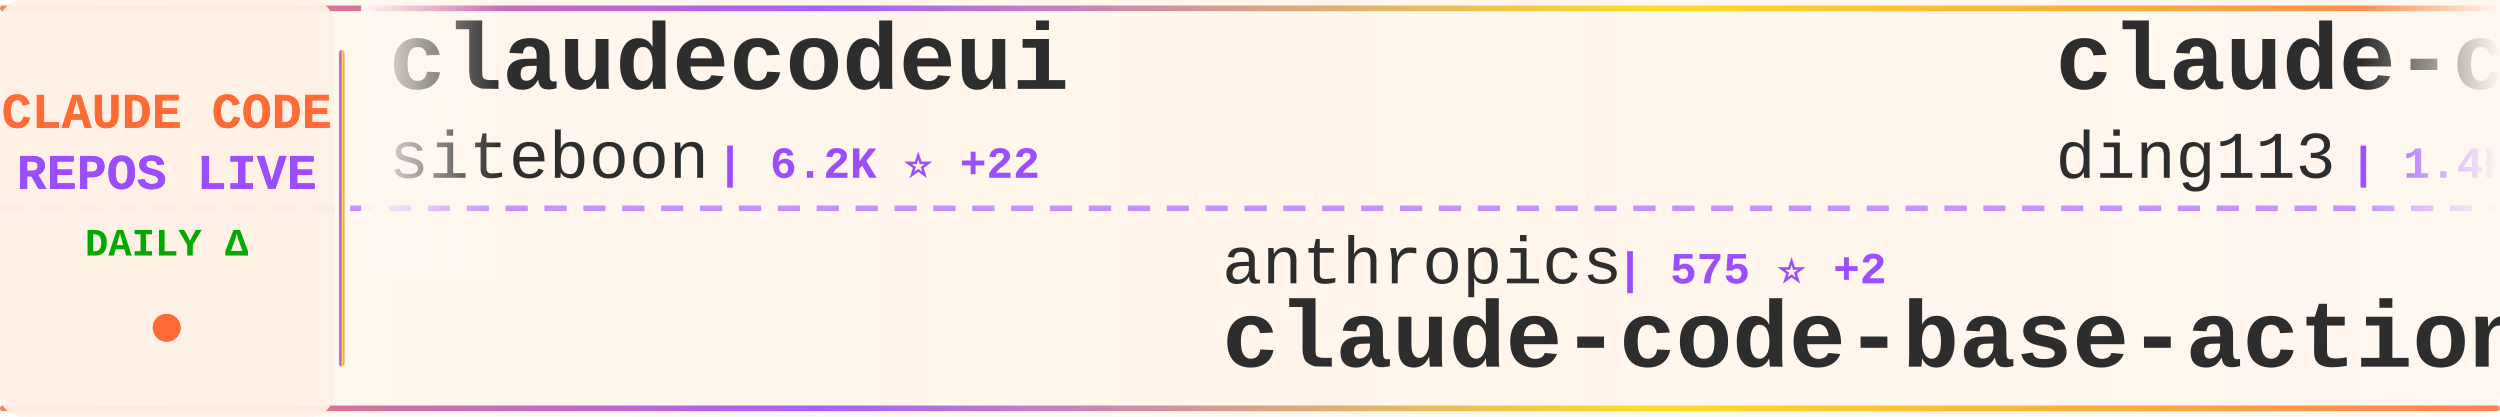
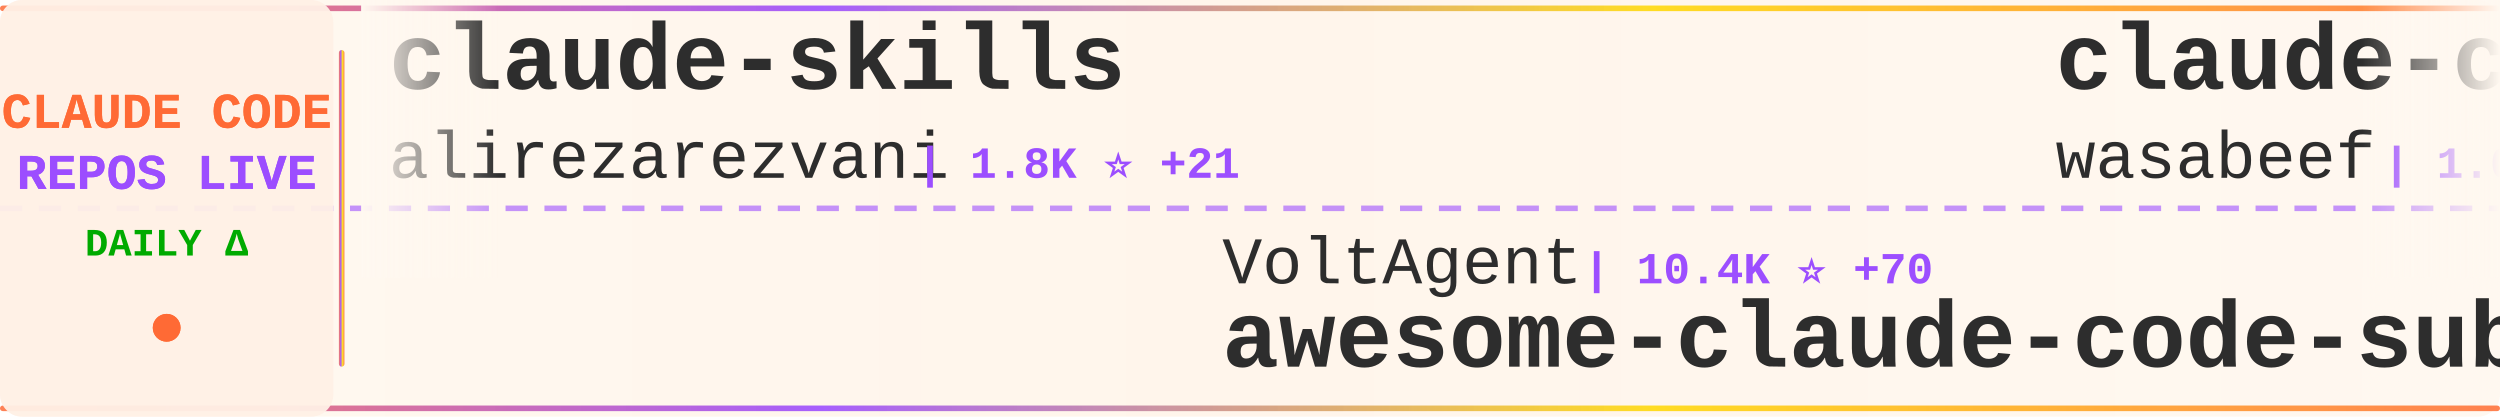
<svg xmlns="http://www.w3.org/2000/svg" width="900" height="150">
  <defs>
    <linearGradient id="tickerBg" x1="0%" y1="0%" x2="100%" y2="0%">
      <stop offset="0%" style="stop-color:#fff8f0;stop-opacity:0.98" />
      <stop offset="50%" style="stop-color:#fff5eb;stop-opacity:1" />
      <stop offset="100%" style="stop-color:#fff8f0;stop-opacity:0.98" />
    </linearGradient>
    <linearGradient id="borderGrad" x1="0%" y1="0%" x2="100%" y2="0%">
      <stop offset="0%" style="stop-color:#FF6B35;stop-opacity:0.85">
        <animate attributeName="stop-opacity" values="0.85;1;0.85" dur="2s" repeatCount="indefinite" />
      </stop>
      <stop offset="33%" style="stop-color:#9C4EFF;stop-opacity:0.9">
        <animate attributeName="stop-opacity" values="0.9;1;0.9" dur="2.2s" repeatCount="indefinite" />
      </stop>
      <stop offset="66%" style="stop-color:#FFD700;stop-opacity:0.85">
        <animate attributeName="stop-opacity" values="0.85;1;0.85" dur="1.8s" repeatCount="indefinite" />
      </stop>
      <stop offset="100%" style="stop-color:#FF6B35;stop-opacity:0.85">
        <animate attributeName="stop-opacity" values="0.85;1;0.85" dur="2s" repeatCount="indefinite" />
      </stop>
    </linearGradient>
    <filter id="textGlow">
      <feGaussianBlur stdDeviation="0.15" result="coloredBlur" />
      <feMerge>
        <feMergeNode in="coloredBlur" />
        <feMergeNode in="SourceGraphic" />
      </feMerge>
    </filter>
    <filter id="metricGlow">
      <feGaussianBlur stdDeviation="0.2" result="coloredBlur" />
      <feMerge>
        <feMergeNode in="coloredBlur" />
        <feMergeNode in="SourceGraphic" />
      </feMerge>
    </filter>
    <linearGradient id="leftFade" x1="0%" y1="0%" x2="100%" y2="0%">
      <stop offset="0%" style="stop-color:#fff8f0;stop-opacity:1" />
      <stop offset="100%" style="stop-color:#fff8f0;stop-opacity:0" />
    </linearGradient>
    <linearGradient id="rightFade" x1="0%" y1="0%" x2="100%" y2="0%">
      <stop offset="0%" style="stop-color:#fff8f0;stop-opacity:0" />
      <stop offset="100%" style="stop-color:#fff8f0;stop-opacity:1" />
    </linearGradient>
  </defs>
  <rect width="900" height="150" fill="url(#tickerBg)" rx="8" />
  <rect x="0" y="2" width="900" height="2" fill="url(#borderGrad)" rx="1" />
  <rect x="0" y="146" width="900" height="2" fill="url(#borderGrad)" rx="1" />
  <line x1="0" y1="75" x2="900" y2="75" stroke="#9C4EFF" stroke-width="2" stroke-dasharray="8 6" opacity="0.6" />
  <rect x="0" y="0" width="120" height="150" fill="#fff0e6" opacity="0.95" rx="8" />
  <text x="60" y="46" font-family="'Courier New', monospace" font-size="18" font-weight="bold" fill="#FF6B35" text-anchor="middle" filter="url(#textGlow)">
    CLAUDE CODE
  </text>
  <text x="60" y="68" font-family="'Courier New', monospace" font-size="18" font-weight="bold" fill="#9C4EFF" text-anchor="middle" filter="url(#textGlow)">
    REPOS LIVE
  </text>
  <text x="60" y="92" font-family="'Courier New', monospace" font-size="14" font-weight="bold" fill="#00aa00" text-anchor="middle">
    DAILY Δ
  </text>
  <circle cx="60" cy="118" r="5" fill="#FF6B35" filter="url(#metricGlow)">
    <animate attributeName="r" values="4;6;4" dur="1.5s" repeatCount="indefinite" />
    <animate attributeName="opacity" values="0.6;1;0.6" dur="1.5s" repeatCount="indefinite" />
  </circle>
  <rect x="122" y="18" width="2" height="114" fill="url(#borderGrad)" rx="1" />
  <clipPath id="tickerClip">
    <rect x="130" y="0" width="770" height="150" />
  </clipPath>
  <g clip-path="url(#tickerClip)">
    <g id="tickerItems">
      <animateTransform attributeName="transform" attributeType="XML" type="translate" from="0 0" to="-3000 0" dur="54s" repeatCount="indefinite" />
      <g transform="translate(0, 0)">
-         <text x="140" y="32" font-family="'Courier New', monospace" font-size="34" font-weight="bold" fill="#2d2d2d">claudecodeui</text>
-         <text x="140" y="64" font-family="'Courier New', monospace" font-size="24" font-weight="normal" fill="#2d2d2d" opacity="1.0">siteboon</text>
-         <text x="258" y="64" font-family="'Courier New', monospace" font-size="16" font-weight="bold" fill="#9C4EFF"> | 6.2K ⭐ +22</text>
+         <text x="140" y="32" font-family="'Courier New', monospace" font-size="34" font-weight="bold" fill="#2d2d2d">claude-skills</text>
+         <text x="140" y="64" font-family="'Courier New', monospace" font-size="24" font-weight="normal" fill="#2d2d2d" opacity="1.0">alirezarezvani</text>
+         <text x="330" y="64" font-family="'Courier New', monospace" font-size="16" font-weight="bold" fill="#9C4EFF"> | 1.8K ⭐ +21</text>
      </g>
      <g transform="translate(300, 0)">
-         <text x="140" y="102" font-family="'Courier New', monospace" font-size="24" font-weight="normal" fill="#2d2d2d" opacity="1.0">anthropics</text>
-         <text x="282" y="102" font-family="'Courier New', monospace" font-size="16" font-weight="bold" fill="#9C4EFF"> | 575 ⭐ +2</text>
-         <text x="140" y="132" font-family="'Courier New', monospace" font-size="34" font-weight="bold" fill="#2d2d2d">claude-code-base-action</text>
+         <text x="140" y="102" font-family="'Courier New', monospace" font-size="24" font-weight="normal" fill="#2d2d2d" opacity="1.0">VoltAgent</text>
+         <text x="270" y="102" font-family="'Courier New', monospace" font-size="16" font-weight="bold" fill="#9C4EFF"> | 10.4K ⭐ +70</text>
+         <text x="140" y="132" font-family="'Courier New', monospace" font-size="34" font-weight="bold" fill="#2d2d2d">awesome-claude-code-suba...</text>
      </g>
      <g transform="translate(600, 0)">
-         <text x="140" y="32" font-family="'Courier New', monospace" font-size="34" font-weight="bold" fill="#2d2d2d">claude-code-hub</text>
-         <text x="140" y="64" font-family="'Courier New', monospace" font-size="24" font-weight="normal" fill="#2d2d2d" opacity="1.0">ding113</text>
-         <text x="246" y="64" font-family="'Courier New', monospace" font-size="16" font-weight="bold" fill="#9C4EFF"> | 1.4K ⭐ +12</text>
+         <text x="140" y="32" font-family="'Courier New', monospace" font-size="34" font-weight="bold" fill="#2d2d2d">claude-code-cookbook</text>
+         <text x="140" y="64" font-family="'Courier New', monospace" font-size="24" font-weight="normal" fill="#2d2d2d" opacity="1.0">wasabeef</text>
+         <text x="258" y="64" font-family="'Courier New', monospace" font-size="16" font-weight="bold" fill="#9C4EFF"> | 1.0K ⭐</text>
      </g>
      <g transform="translate(900, 0)">
-         <text x="140" y="102" font-family="'Courier New', monospace" font-size="24" font-weight="normal" fill="#2d2d2d" opacity="1.0">numman-ali</text>
-         <text x="282" y="102" font-family="'Courier New', monospace" font-size="16" font-weight="bold" fill="#9C4EFF"> | 8.2K ⭐ +21</text>
-         <text x="140" y="132" font-family="'Courier New', monospace" font-size="34" font-weight="bold" fill="#2d2d2d">openskills</text>
+         <text x="140" y="102" font-family="'Courier New', monospace" font-size="24" font-weight="normal" fill="#2d2d2d" opacity="1.0">Yuyz0112</text>
+         <text x="258" y="102" font-family="'Courier New', monospace" font-size="16" font-weight="bold" fill="#9C4EFF"> | 2.1K ⭐ +3</text>
+         <text x="140" y="132" font-family="'Courier New', monospace" font-size="34" font-weight="bold" fill="#2d2d2d">claude-code-reverse</text>
      </g>
      <g transform="translate(1200, 0)">
-         <text x="140" y="32" font-family="'Courier New', monospace" font-size="34" font-weight="bold" fill="#2d2d2d">Claude-Code-Remote</text>
-         <text x="140" y="64" font-family="'Courier New', monospace" font-size="24" font-weight="normal" fill="#2d2d2d" opacity="1.0">JessyTsui</text>
-         <text x="270" y="64" font-family="'Courier New', monospace" font-size="16" font-weight="bold" fill="#9C4EFF"> | 1.0K ⭐ +3</text>
+         <text x="140" y="32" font-family="'Courier New', monospace" font-size="34" font-weight="bold" fill="#2d2d2d">claude-code-system-promp...</text>
+         <text x="140" y="64" font-family="'Courier New', monospace" font-size="24" font-weight="normal" fill="#2d2d2d" opacity="1.0">Piebald-AI</text>
+         <text x="282" y="64" font-family="'Courier New', monospace" font-size="16" font-weight="bold" fill="#9C4EFF"> | 4.5K ⭐ +32</text>
      </g>
      <g transform="translate(1500, 0)">
-         <text x="140" y="102" font-family="'Courier New', monospace" font-size="24" font-weight="normal" fill="#2d2d2d" opacity="1.0">kodu-ai</text>
-         <text x="246" y="102" font-family="'Courier New', monospace" font-size="16" font-weight="bold" fill="#9C4EFF"> | 5.3K ⭐</text>
-         <text x="140" y="132" font-family="'Courier New', monospace" font-size="34" font-weight="bold" fill="#2d2d2d">claude-coder</text>
+         <text x="140" y="102" font-family="'Courier New', monospace" font-size="24" font-weight="normal" fill="#2d2d2d" opacity="1.0">obra</text>
+         <text x="210" y="102" font-family="'Courier New', monospace" font-size="16" font-weight="bold" fill="#9C4EFF"> | 51.6K ⭐ +537</text>
+         <text x="140" y="132" font-family="'Courier New', monospace" font-size="34" font-weight="bold" fill="#2d2d2d">superpowers</text>
      </g>
      <g transform="translate(1800, 0)">
-         <text x="140" y="32" font-family="'Courier New', monospace" font-size="34" font-weight="bold" fill="#2d2d2d">claude-code.nvim</text>
-         <text x="140" y="64" font-family="'Courier New', monospace" font-size="24" font-weight="normal" fill="#2d2d2d" opacity="1.0">greggh</text>
-         <text x="234" y="64" font-family="'Courier New', monospace" font-size="16" font-weight="bold" fill="#9C4EFF"> | 1.8K ⭐ +2</text>
+         <text x="140" y="32" font-family="'Courier New', monospace" font-size="34" font-weight="bold" fill="#2d2d2d">claude-code-sub-agents</text>
+         <text x="140" y="64" font-family="'Courier New', monospace" font-size="24" font-weight="normal" fill="#2d2d2d" opacity="1.0">lst97</text>
+         <text x="222" y="64" font-family="'Courier New', monospace" font-size="16" font-weight="bold" fill="#9C4EFF"> | 1.4K ⭐ +1</text>
      </g>
      <g transform="translate(2100, 0)">
-         <text x="140" y="102" font-family="'Courier New', monospace" font-size="24" font-weight="normal" fill="#2d2d2d" opacity="1.0">EveryInc</text>
-         <text x="258" y="102" font-family="'Courier New', monospace" font-size="16" font-weight="bold" fill="#9C4EFF"> | 8.8K ⭐ +84</text>
-         <text x="140" y="132" font-family="'Courier New', monospace" font-size="34" font-weight="bold" fill="#2d2d2d">compound-engineering-plu...</text>
+         <text x="140" y="102" font-family="'Courier New', monospace" font-size="24" font-weight="normal" fill="#2d2d2d" opacity="1.0">anthropics</text>
+         <text x="282" y="102" font-family="'Courier New', monospace" font-size="16" font-weight="bold" fill="#9C4EFF"> | 3.0K ⭐ +6</text>
+         <text x="140" y="132" font-family="'Courier New', monospace" font-size="34" font-weight="bold" fill="#2d2d2d">claude-code-security-rev...</text>
      </g>
      <g transform="translate(2400, 0)">
-         <text x="140" y="32" font-family="'Courier New', monospace" font-size="34" font-weight="bold" fill="#2d2d2d">claude-code-spec-workflo...</text>
-         <text x="140" y="64" font-family="'Courier New', monospace" font-size="24" font-weight="normal" fill="#2d2d2d" opacity="1.0">Pimzino</text>
-         <text x="246" y="64" font-family="'Courier New', monospace" font-size="16" font-weight="bold" fill="#9C4EFF"> | 3.4K ⭐ +3</text>
+         <text x="140" y="32" font-family="'Courier New', monospace" font-size="34" font-weight="bold" fill="#2d2d2d">claude-code</text>
+         <text x="140" y="64" font-family="'Courier New', monospace" font-size="24" font-weight="normal" fill="#2d2d2d" opacity="1.0">MadAppGang</text>
+         <text x="282" y="64" font-family="'Courier New', monospace" font-size="16" font-weight="bold" fill="#9C4EFF"> | 228 ⭐ +1</text>
      </g>
      <g transform="translate(2700, 0)">
-         <text x="140" y="102" font-family="'Courier New', monospace" font-size="24" font-weight="normal" fill="#2d2d2d" opacity="1.0">opactorai</text>
-         <text x="270" y="102" font-family="'Courier New', monospace" font-size="16" font-weight="bold" fill="#9C4EFF"> | 3.7K ⭐ +3</text>
-         <text x="140" y="132" font-family="'Courier New', monospace" font-size="34" font-weight="bold" fill="#2d2d2d">Claudable</text>
+         <text x="140" y="102" font-family="'Courier New', monospace" font-size="24" font-weight="normal" fill="#2d2d2d" opacity="1.0">ding113</text>
+         <text x="246" y="102" font-family="'Courier New', monospace" font-size="16" font-weight="bold" fill="#9C4EFF"> | 1.4K ⭐ +10</text>
+         <text x="140" y="132" font-family="'Courier New', monospace" font-size="34" font-weight="bold" fill="#2d2d2d">claude-code-hub</text>
      </g>
      <g transform="translate(3000, 0)">
-         <text x="140" y="32" font-family="'Courier New', monospace" font-size="34" font-weight="bold" fill="#2d2d2d">claudecodeui</text>
-         <text x="140" y="64" font-family="'Courier New', monospace" font-size="24" font-weight="normal" fill="#2d2d2d" opacity="1.0">siteboon</text>
-         <text x="258" y="64" font-family="'Courier New', monospace" font-size="16" font-weight="bold" fill="#9C4EFF"> | 6.2K ⭐ +22</text>
+         <text x="140" y="32" font-family="'Courier New', monospace" font-size="34" font-weight="bold" fill="#2d2d2d">claude-skills</text>
+         <text x="140" y="64" font-family="'Courier New', monospace" font-size="24" font-weight="normal" fill="#2d2d2d" opacity="1.0">alirezarezvani</text>
+         <text x="330" y="64" font-family="'Courier New', monospace" font-size="16" font-weight="bold" fill="#9C4EFF"> | 1.8K ⭐ +21</text>
      </g>
      <g transform="translate(3300, 0)">
-         <text x="140" y="102" font-family="'Courier New', monospace" font-size="24" font-weight="normal" fill="#2d2d2d" opacity="1.0">anthropics</text>
-         <text x="282" y="102" font-family="'Courier New', monospace" font-size="16" font-weight="bold" fill="#9C4EFF"> | 575 ⭐ +2</text>
-         <text x="140" y="132" font-family="'Courier New', monospace" font-size="34" font-weight="bold" fill="#2d2d2d">claude-code-base-action</text>
+         <text x="140" y="102" font-family="'Courier New', monospace" font-size="24" font-weight="normal" fill="#2d2d2d" opacity="1.0">VoltAgent</text>
+         <text x="270" y="102" font-family="'Courier New', monospace" font-size="16" font-weight="bold" fill="#9C4EFF"> | 10.4K ⭐ +70</text>
+         <text x="140" y="132" font-family="'Courier New', monospace" font-size="34" font-weight="bold" fill="#2d2d2d">awesome-claude-code-suba...</text>
      </g>
      <g transform="translate(3600, 0)">
-         <text x="140" y="32" font-family="'Courier New', monospace" font-size="34" font-weight="bold" fill="#2d2d2d">claude-code-hub</text>
-         <text x="140" y="64" font-family="'Courier New', monospace" font-size="24" font-weight="normal" fill="#2d2d2d" opacity="1.0">ding113</text>
-         <text x="246" y="64" font-family="'Courier New', monospace" font-size="16" font-weight="bold" fill="#9C4EFF"> | 1.4K ⭐ +12</text>
+         <text x="140" y="32" font-family="'Courier New', monospace" font-size="34" font-weight="bold" fill="#2d2d2d">claude-code-cookbook</text>
+         <text x="140" y="64" font-family="'Courier New', monospace" font-size="24" font-weight="normal" fill="#2d2d2d" opacity="1.0">wasabeef</text>
+         <text x="258" y="64" font-family="'Courier New', monospace" font-size="16" font-weight="bold" fill="#9C4EFF"> | 1.0K ⭐</text>
      </g>
      <g transform="translate(3900, 0)">
-         <text x="140" y="102" font-family="'Courier New', monospace" font-size="24" font-weight="normal" fill="#2d2d2d" opacity="1.0">numman-ali</text>
-         <text x="282" y="102" font-family="'Courier New', monospace" font-size="16" font-weight="bold" fill="#9C4EFF"> | 8.2K ⭐ +21</text>
-         <text x="140" y="132" font-family="'Courier New', monospace" font-size="34" font-weight="bold" fill="#2d2d2d">openskills</text>
+         <text x="140" y="102" font-family="'Courier New', monospace" font-size="24" font-weight="normal" fill="#2d2d2d" opacity="1.0">Yuyz0112</text>
+         <text x="258" y="102" font-family="'Courier New', monospace" font-size="16" font-weight="bold" fill="#9C4EFF"> | 2.1K ⭐ +3</text>
+         <text x="140" y="132" font-family="'Courier New', monospace" font-size="34" font-weight="bold" fill="#2d2d2d">claude-code-reverse</text>
      </g>
    </g>
  </g>
  <rect x="130" y="0" width="50" height="100" fill="url(#leftFade)" />
  <rect x="850" y="0" width="50" height="100" fill="url(#rightFade)" />
</svg>
